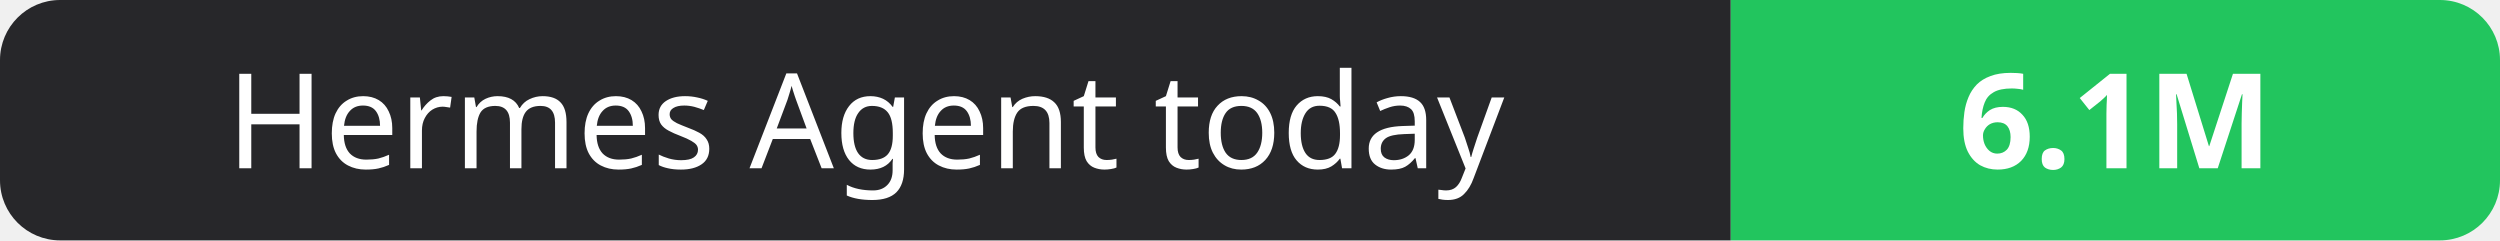
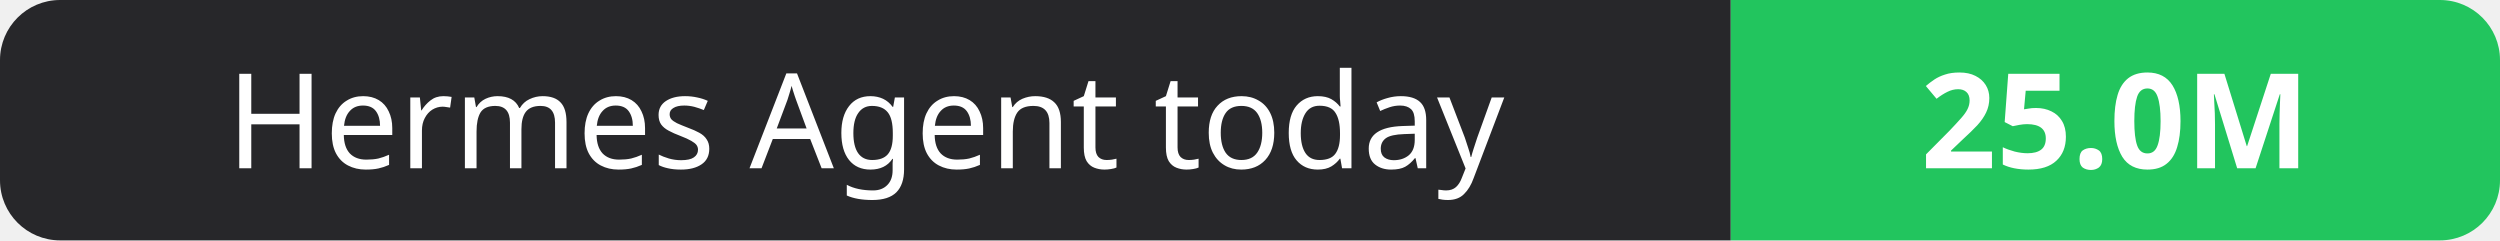
- <svg xmlns="http://www.w3.org/2000/svg" width="208" height="20" role="img" aria-label="Hermes Agent today: 6.1M">
+ <svg xmlns="http://www.w3.org/2000/svg" width="208" height="20" role="img" aria-label="Hermes Agent today: 25.0M">
  <clipPath id="r">
    <rect width="208" height="20" rx="5" fill="#fff" />
  </clipPath>
  <g clip-path="url(#r)">
    <rect width="144" height="20" fill="#27272a" />
    <rect x="144" width="64" height="20" fill="#22c55e" />
  </g>
  <g fill="#fff" text-anchor="middle" font-family="Verdana,Geneva,sans-serif" font-size="11">
    <text x="72.0" y="14">Hermes Agent today</text>
-     <text x="176.0" y="14" font-weight="700">6.1M</text>
+     <text x="176.0" y="14" font-weight="700">25.0M</text>
  </g>
</svg>
